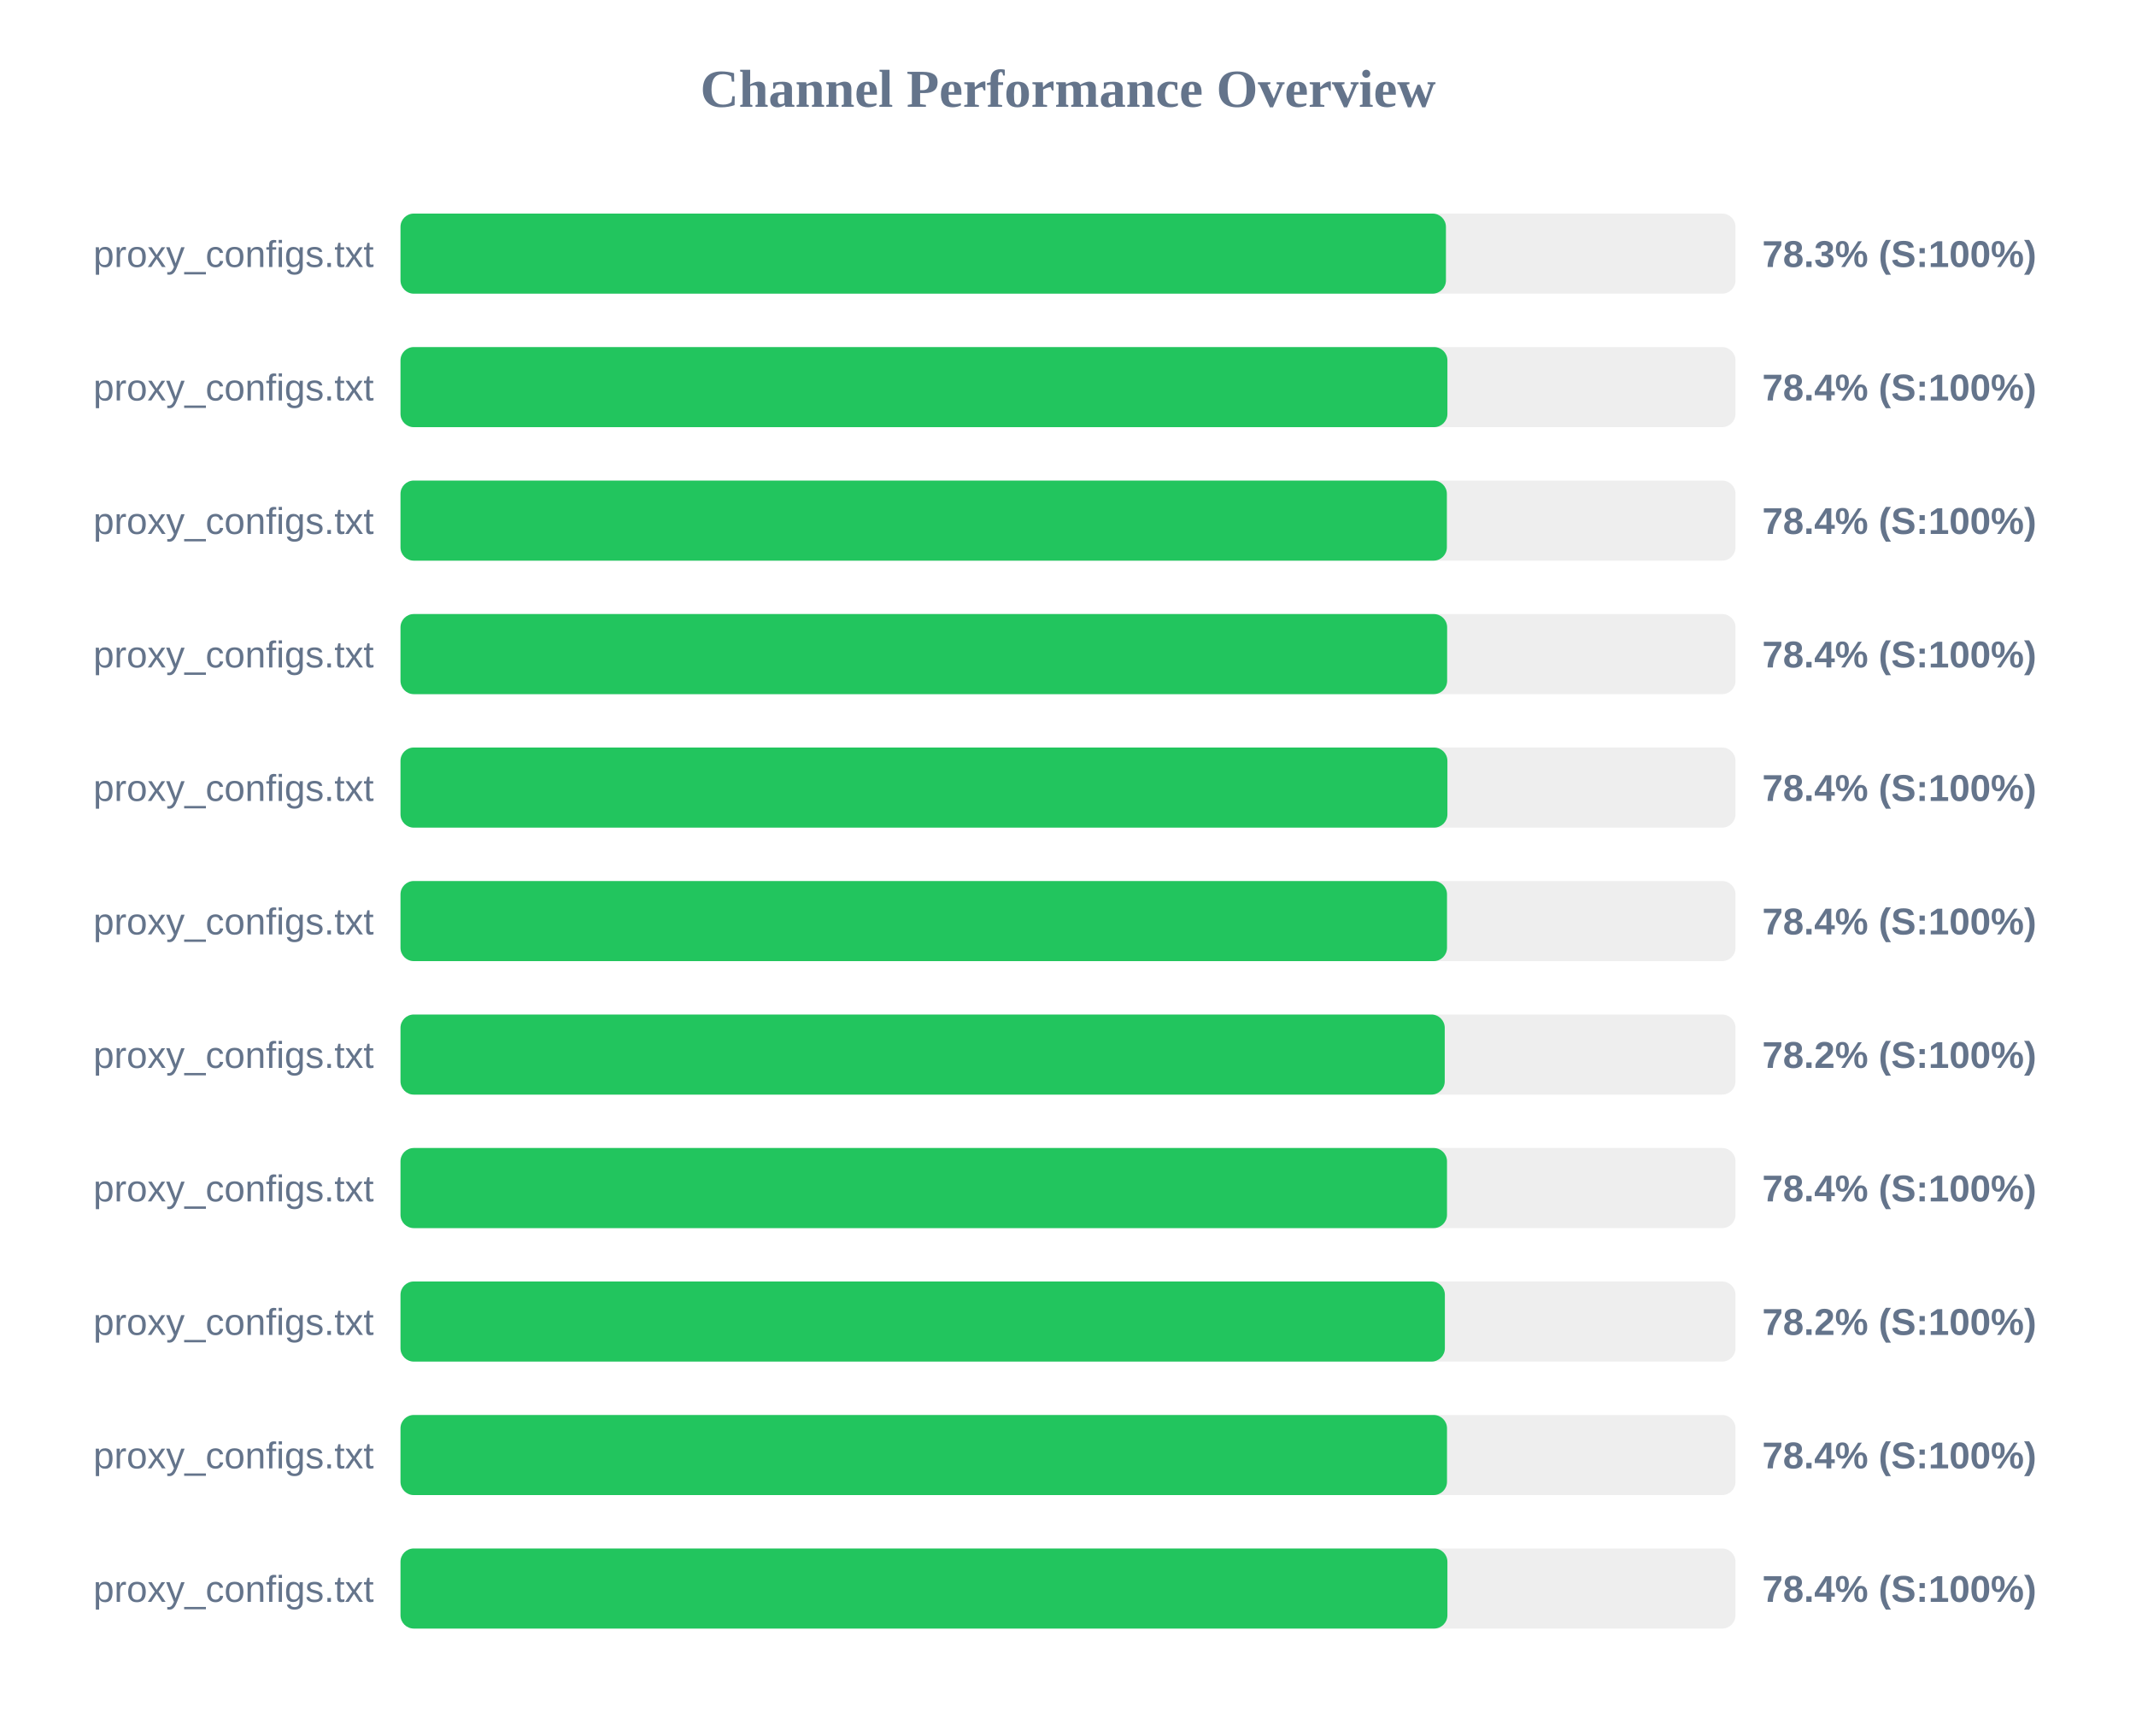
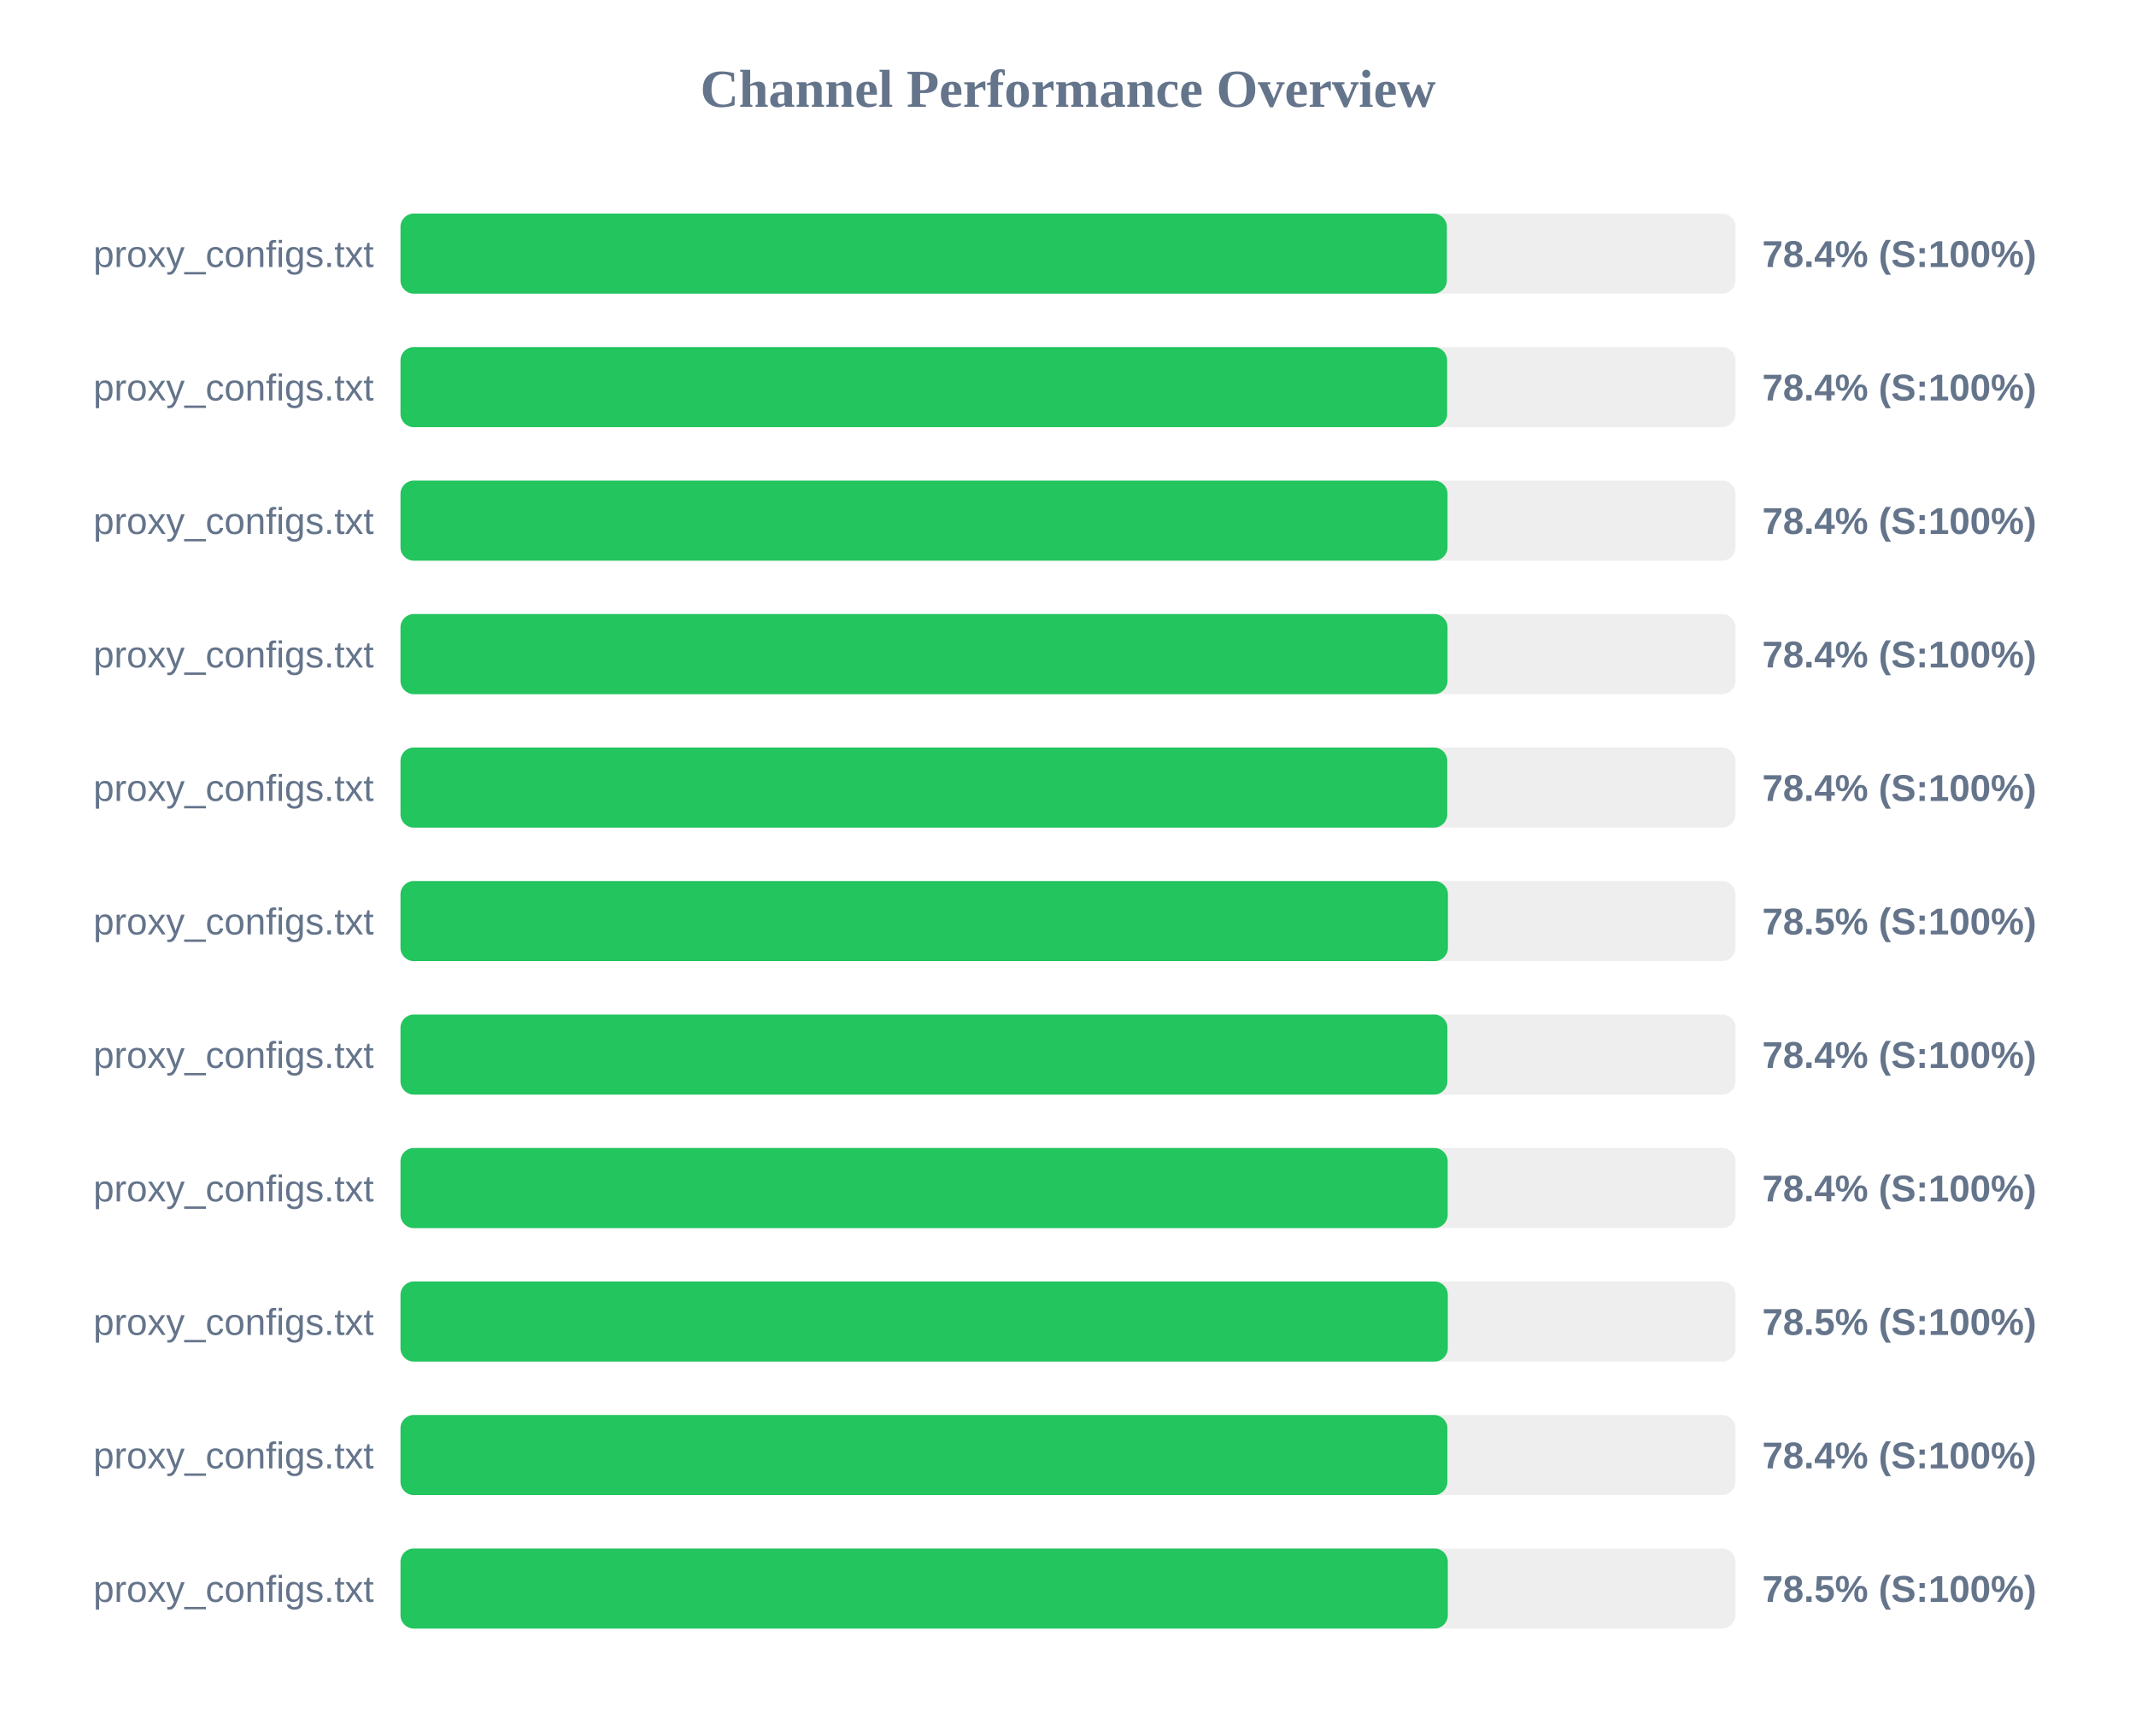
<svg xmlns="http://www.w3.org/2000/svg" width="800" height="650" version="1.1">
  <style>
        .row { font: 14px Arial; fill: #64748b; }
        .score { font: bold 14px Arial; fill: #64748b; }
    </style>
  <text x="400" y="40" text-anchor="middle" font-size="20px" font-weight="bold" fill="#64748b">Channel Performance Overview</text>
  <rect x="150" y="80" width="500" height="30" fill="#eee" rx="5" />
-   <rect x="150" y="80" width="391.55" height="30" fill="#22c55e" rx="5" />
+   <rect x="150" y="80" width="391.9" height="30" fill="#22c55e" rx="5" />
  <text x="140" y="100" text-anchor="end" class="row">proxy_configs.txt</text>
-   <text x="660" y="100" text-anchor="start" class="score">78.3% (S:100%)</text>
+   <text x="660" y="100" text-anchor="start" class="score">78.4% (S:100%)</text>
  <rect x="150" y="130" width="500" height="30" fill="#eee" rx="5" />
-   <rect x="150" y="130" width="392.1" height="30" fill="#22c55e" rx="5" />
+   <rect x="150" y="130" width="392.0" height="30" fill="#22c55e" rx="5" />
  <text x="140" y="150" text-anchor="end" class="row">proxy_configs.txt</text>
  <text x="660" y="150" text-anchor="start" class="score">78.4% (S:100%)</text>
  <rect x="150" y="180" width="500" height="30" fill="#eee" rx="5" />
-   <rect x="150" y="180" width="391.9" height="30" fill="#22c55e" rx="5" />
+   <rect x="150" y="180" width="392.15" height="30" fill="#22c55e" rx="5" />
  <text x="140" y="200" text-anchor="end" class="row">proxy_configs.txt</text>
  <text x="660" y="200" text-anchor="start" class="score">78.4% (S:100%)</text>
  <rect x="150" y="230" width="500" height="30" fill="#eee" rx="5" />
-   <rect x="150" y="230" width="392.0" height="30" fill="#22c55e" rx="5" />
+   <rect x="150" y="230" width="392.15" height="30" fill="#22c55e" rx="5" />
  <text x="140" y="250" text-anchor="end" class="row">proxy_configs.txt</text>
  <text x="660" y="250" text-anchor="start" class="score">78.4% (S:100%)</text>
  <rect x="150" y="280" width="500" height="30" fill="#eee" rx="5" />
-   <rect x="150" y="280" width="392.1" height="30" fill="#22c55e" rx="5" />
+   <rect x="150" y="280" width="392.05" height="30" fill="#22c55e" rx="5" />
  <text x="140" y="300" text-anchor="end" class="row">proxy_configs.txt</text>
  <text x="660" y="300" text-anchor="start" class="score">78.4% (S:100%)</text>
  <rect x="150" y="330" width="500" height="30" fill="#eee" rx="5" />
-   <rect x="150" y="330" width="391.95" height="30" fill="#22c55e" rx="5" />
+   <rect x="150" y="330" width="392.3" height="30" fill="#22c55e" rx="5" />
  <text x="140" y="350" text-anchor="end" class="row">proxy_configs.txt</text>
-   <text x="660" y="350" text-anchor="start" class="score">78.4% (S:100%)</text>
+   <text x="660" y="350" text-anchor="start" class="score">78.5% (S:100%)</text>
  <rect x="150" y="380" width="500" height="30" fill="#eee" rx="5" />
-   <rect x="150" y="380" width="391.1" height="30" fill="#22c55e" rx="5" />
+   <rect x="150" y="380" width="392.1" height="30" fill="#22c55e" rx="5" />
  <text x="140" y="400" text-anchor="end" class="row">proxy_configs.txt</text>
-   <text x="660" y="400" text-anchor="start" class="score">78.2% (S:100%)</text>
+   <text x="660" y="400" text-anchor="start" class="score">78.4% (S:100%)</text>
  <rect x="150" y="430" width="500" height="30" fill="#eee" rx="5" />
-   <rect x="150" y="430" width="391.95" height="30" fill="#22c55e" rx="5" />
+   <rect x="150" y="430" width="392.2" height="30" fill="#22c55e" rx="5" />
  <text x="140" y="450" text-anchor="end" class="row">proxy_configs.txt</text>
  <text x="660" y="450" text-anchor="start" class="score">78.4% (S:100%)</text>
  <rect x="150" y="480" width="500" height="30" fill="#eee" rx="5" />
-   <rect x="150" y="480" width="391.15" height="30" fill="#22c55e" rx="5" />
+   <rect x="150" y="480" width="392.25" height="30" fill="#22c55e" rx="5" />
  <text x="140" y="500" text-anchor="end" class="row">proxy_configs.txt</text>
-   <text x="660" y="500" text-anchor="start" class="score">78.2% (S:100%)</text>
+   <text x="660" y="500" text-anchor="start" class="score">78.5% (S:100%)</text>
  <rect x="150" y="530" width="500" height="30" fill="#eee" rx="5" />
-   <rect x="150" y="530" width="391.95" height="30" fill="#22c55e" rx="5" />
+   <rect x="150" y="530" width="392.1" height="30" fill="#22c55e" rx="5" />
  <text x="140" y="550" text-anchor="end" class="row">proxy_configs.txt</text>
  <text x="660" y="550" text-anchor="start" class="score">78.4% (S:100%)</text>
  <rect x="150" y="580" width="500" height="30" fill="#eee" rx="5" />
-   <rect x="150" y="580" width="392.1" height="30" fill="#22c55e" rx="5" />
+   <rect x="150" y="580" width="392.25" height="30" fill="#22c55e" rx="5" />
  <text x="140" y="600" text-anchor="end" class="row">proxy_configs.txt</text>
-   <text x="660" y="600" text-anchor="start" class="score">78.4% (S:100%)</text>
+   <text x="660" y="600" text-anchor="start" class="score">78.5% (S:100%)</text>
</svg>
